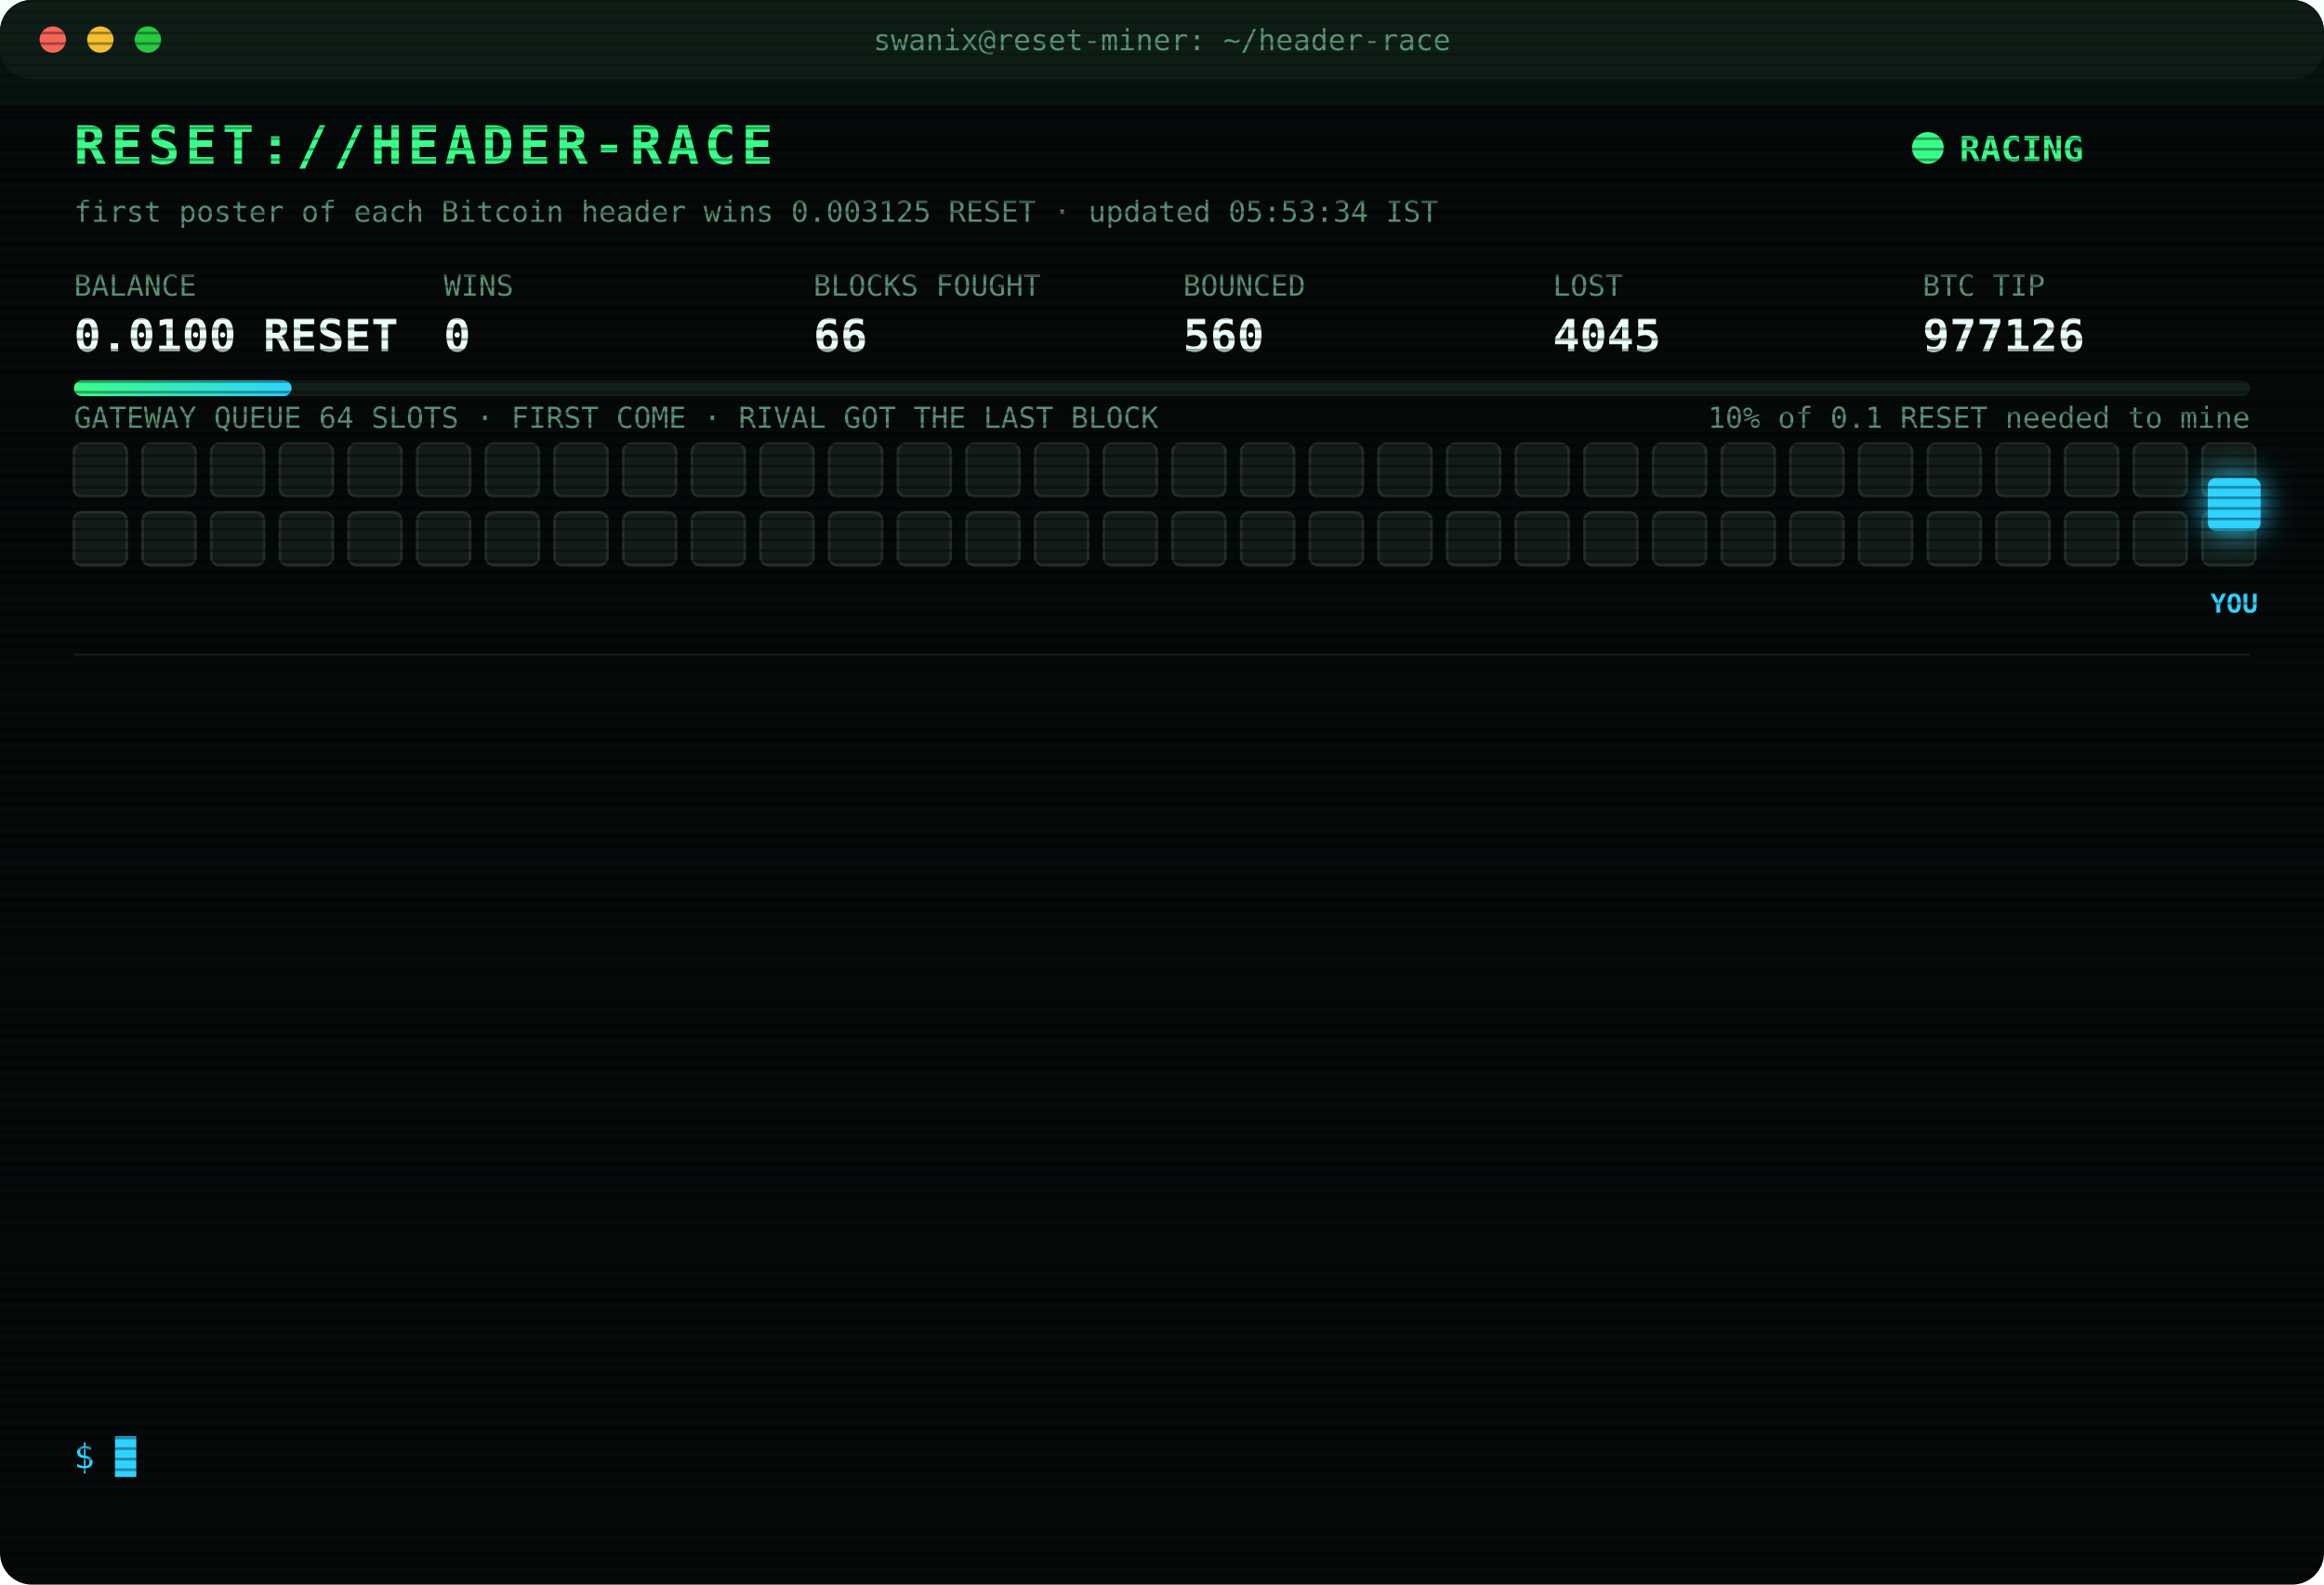
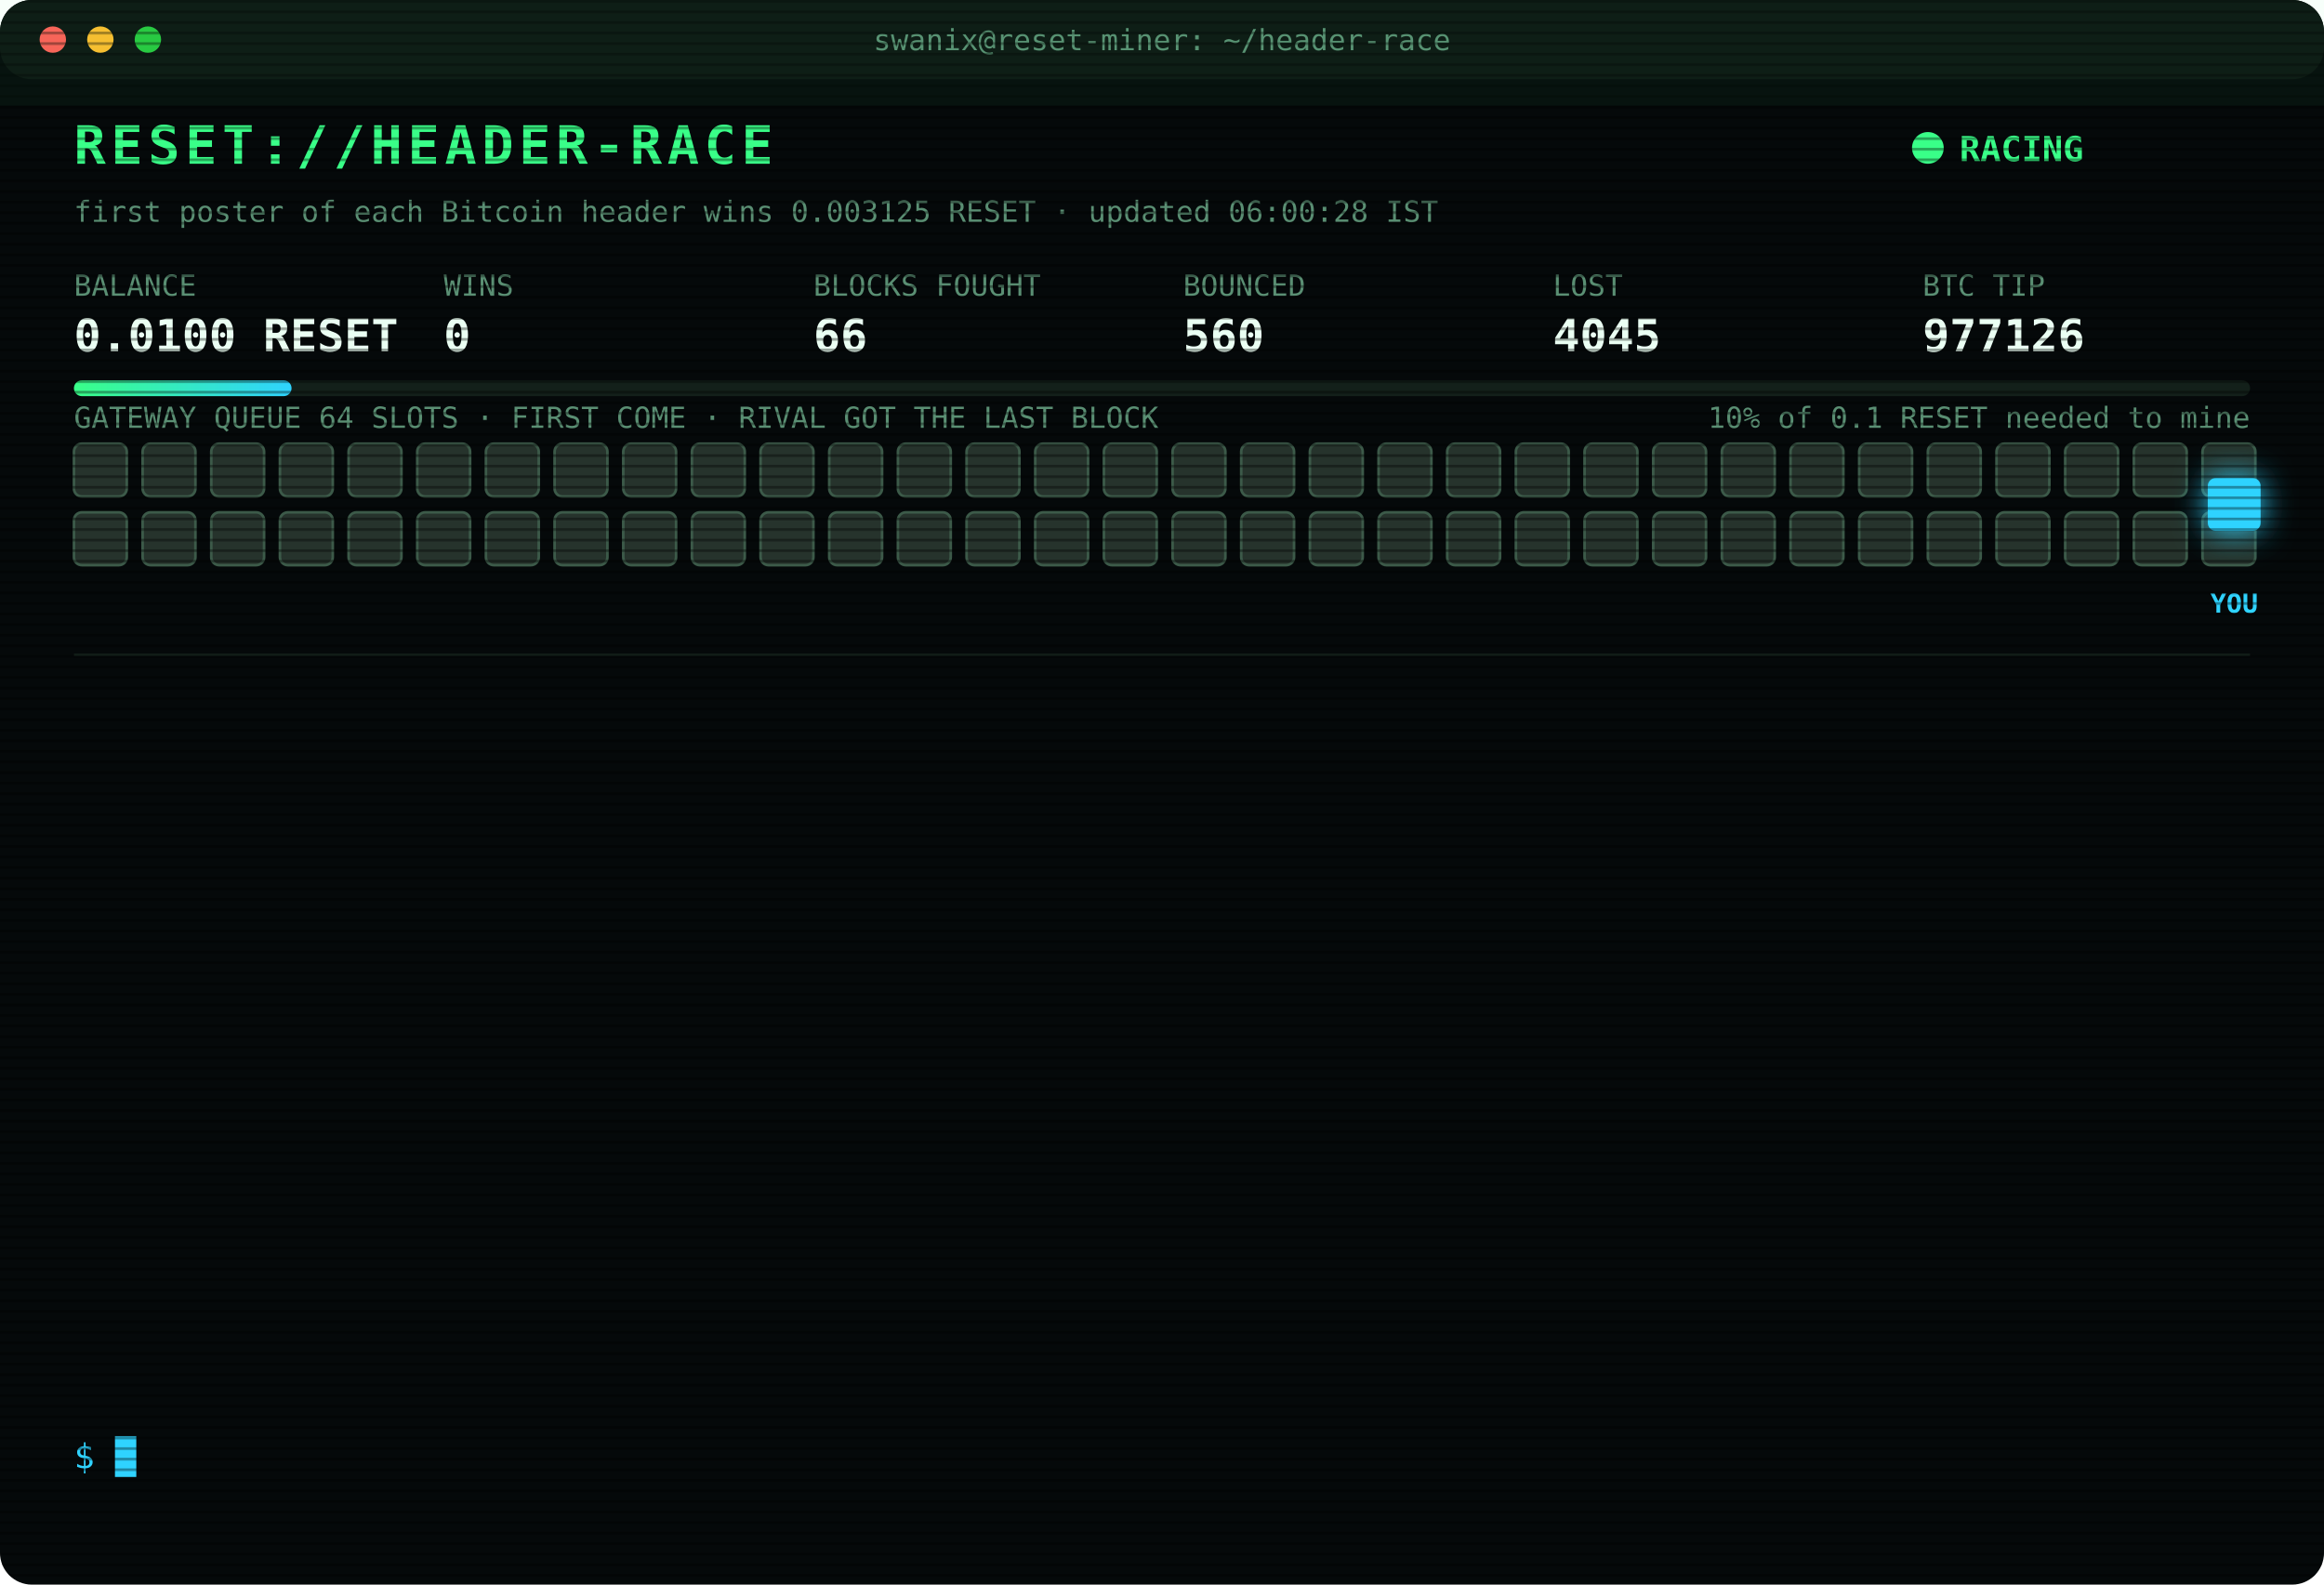
<svg xmlns="http://www.w3.org/2000/svg" width="880" height="600" viewBox="0 0 880 600" font-family="ui-monospace,SFMono-Regular,Menlo,Consolas,monospace">
  <style>
text{font-size:13px;fill:#7CFFB2}
.title{font-size:20px;font-weight:700;fill:#39FF88;letter-spacing:2px;animation:glitch 3s infinite steps(1)}
.sub{fill:#2fd3ff}.k{fill:#5a8f73;font-size:11px}.v{font-size:17px;font-weight:700;fill:#eafff3}
.ts{fill:#3f6b56}.boot{fill:#2fd3ff}.dim{fill:#5a8f73}.bad{fill:#ff4d6d}.warn{fill:#ffd23f}.mag{fill:#ff5cf0}.win{fill:#39FF88;font-weight:700}
.tag{font-size:10px;fill:#2fd3ff;font-weight:700}
.rival{fill:#26332c;stroke:#3c5a49;animation:jam 1.2s infinite alternate}
.idle{fill:#141c18;stroke:#22302a;animation:breathe 4s infinite}
.me{fill:#2fd3ff;filter:drop-shadow(0 0 6px #2fd3ff)}
.hover{animation:nudge 1.1s infinite ease-in-out}.bounce{animation:kick 1.4s infinite}
.ln{opacity:0;animation:in .4s forwards}
.cur{animation:blink 1s infinite steps(1)}
.scan{animation:scan 6s infinite linear}
.led{animation:blink 1.4s infinite}
@keyframes in{from{opacity:0;transform:translateX(-6px)}to{opacity:1;transform:none}}
@keyframes blink{50%{opacity:0}}
@keyframes jam{to{fill:#33463b}}
@keyframes breathe{50%{opacity:.4}}
@keyframes nudge{50%{transform:translateX(-10px)}}
@keyframes kick{0%,100%{transform:none}30%{transform:translateX(-14px)}55%{transform:translateX(10px) translateY(-6px)}}
@keyframes glitch{0%,92%{transform:none}93%{transform:translateX(2px);fill:#ff4d6d}95%{transform:translateX(-2px);fill:#2fd3ff}97%{transform:none}}
@keyframes scan{from{transform:translateY(-40px)}to{transform:translateY(600px)}}
</style>
  <defs>
    <pattern id="sl" width="4" height="4" patternUnits="userSpaceOnUse">
      <rect width="4" height="1" fill="#000" opacity=".35" />
    </pattern>
    <linearGradient id="bar">
      <stop offset="0" stop-color="#39FF88" />
      <stop offset="1" stop-color="#2fd3ff" />
    </linearGradient>
  </defs>
  <rect width="880" height="600" rx="12" fill="#05090a" />
  <rect width="880" height="30" rx="12" fill="#0d1512" />
  <circle cx="20" cy="15" r="5" fill="#ff5f57" />
  <circle cx="38" cy="15" r="5" fill="#febc2e" />
  <circle cx="56" cy="15" r="5" fill="#28c840" />
  <text x="440" y="19" text-anchor="middle" class="k">swanix@reset-miner: ~/header-race</text>
  <text x="28" y="62" class="title">RESET://HEADER-RACE</text>
  <circle class="led" cx="730" cy="56" r="6" fill="#39FF88" />
  <text x="742" y="61" class="win">RACING</text>
-   <text x="28" y="84" class="k">first poster of each Bitcoin header wins 0.003125 RESET · updated 05:53:34 IST</text>
+   <text x="28" y="84" class="k">first poster of each Bitcoin header wins 0.003125 RESET · updated 06:00:28 IST</text>
  <text x="28" y="112" class="k">BALANCE</text>
  <text x="28" y="133" class="v">0.0100 RESET</text>
  <text x="168" y="112" class="k">WINS</text>
  <text x="168" y="133" class="v">0</text>
  <text x="308" y="112" class="k">BLOCKS FOUGHT</text>
  <text x="308" y="133" class="v">66</text>
  <text x="448" y="112" class="k">BOUNCED</text>
  <text x="448" y="133" class="v">560</text>
  <text x="588" y="112" class="k">LOST</text>
  <text x="588" y="133" class="v">4045</text>
  <text x="728" y="112" class="k">BTC TIP</text>
  <text x="728" y="133" class="v">977126</text>
  <rect x="28" y="144" width="824" height="6" rx="3" fill="#13201a" />
  <rect x="28" y="144" width="82.4" height="6" rx="3" fill="url(#bar)" />
  <text x="852" y="162" text-anchor="end" class="k">10% of 0.1 RESET needed to mine</text>
  <text x="28" y="162" class="k">GATEWAY QUEUE 64 SLOTS · FIRST COME · RIVAL GOT THE LAST BLOCK</text>
-   <rect class="idle" x="28" y="168" width="20" height="20" rx="3" style="animation-delay:0.00s" />
-   <rect class="idle" x="54" y="168" width="20" height="20" rx="3" style="animation-delay:0.05s" />
-   <rect class="idle" x="80" y="168" width="20" height="20" rx="3" style="animation-delay:0.10s" />
-   <rect class="idle" x="106" y="168" width="20" height="20" rx="3" style="animation-delay:0.15s" />
-   <rect class="idle" x="132" y="168" width="20" height="20" rx="3" style="animation-delay:0.20s" />
-   <rect class="idle" x="158" y="168" width="20" height="20" rx="3" style="animation-delay:0.25s" />
-   <rect class="idle" x="184" y="168" width="20" height="20" rx="3" style="animation-delay:0.30s" />
-   <rect class="idle" x="210" y="168" width="20" height="20" rx="3" style="animation-delay:0.35s" />
-   <rect class="idle" x="236" y="168" width="20" height="20" rx="3" style="animation-delay:0.40s" />
-   <rect class="idle" x="262" y="168" width="20" height="20" rx="3" style="animation-delay:0.45s" />
-   <rect class="idle" x="288" y="168" width="20" height="20" rx="3" style="animation-delay:0.50s" />
-   <rect class="idle" x="314" y="168" width="20" height="20" rx="3" style="animation-delay:0.55s" />
-   <rect class="idle" x="340" y="168" width="20" height="20" rx="3" style="animation-delay:0.60s" />
-   <rect class="idle" x="366" y="168" width="20" height="20" rx="3" style="animation-delay:0.65s" />
-   <rect class="idle" x="392" y="168" width="20" height="20" rx="3" style="animation-delay:0.70s" />
-   <rect class="idle" x="418" y="168" width="20" height="20" rx="3" style="animation-delay:0.75s" />
-   <rect class="idle" x="444" y="168" width="20" height="20" rx="3" style="animation-delay:0.80s" />
-   <rect class="idle" x="470" y="168" width="20" height="20" rx="3" style="animation-delay:0.85s" />
-   <rect class="idle" x="496" y="168" width="20" height="20" rx="3" style="animation-delay:0.90s" />
-   <rect class="idle" x="522" y="168" width="20" height="20" rx="3" style="animation-delay:0.95s" />
-   <rect class="idle" x="548" y="168" width="20" height="20" rx="3" style="animation-delay:1.00s" />
-   <rect class="idle" x="574" y="168" width="20" height="20" rx="3" style="animation-delay:1.05s" />
-   <rect class="idle" x="600" y="168" width="20" height="20" rx="3" style="animation-delay:1.10s" />
-   <rect class="idle" x="626" y="168" width="20" height="20" rx="3" style="animation-delay:1.15s" />
-   <rect class="idle" x="652" y="168" width="20" height="20" rx="3" style="animation-delay:1.20s" />
-   <rect class="idle" x="678" y="168" width="20" height="20" rx="3" style="animation-delay:1.25s" />
-   <rect class="idle" x="704" y="168" width="20" height="20" rx="3" style="animation-delay:1.30s" />
-   <rect class="idle" x="730" y="168" width="20" height="20" rx="3" style="animation-delay:1.35s" />
-   <rect class="idle" x="756" y="168" width="20" height="20" rx="3" style="animation-delay:1.40s" />
-   <rect class="idle" x="782" y="168" width="20" height="20" rx="3" style="animation-delay:1.45s" />
-   <rect class="idle" x="808" y="168" width="20" height="20" rx="3" style="animation-delay:1.50s" />
-   <rect class="idle" x="834" y="168" width="20" height="20" rx="3" style="animation-delay:1.55s" />
-   <rect class="idle" x="28" y="194" width="20" height="20" rx="3" style="animation-delay:1.60s" />
-   <rect class="idle" x="54" y="194" width="20" height="20" rx="3" style="animation-delay:1.65s" />
-   <rect class="idle" x="80" y="194" width="20" height="20" rx="3" style="animation-delay:1.70s" />
-   <rect class="idle" x="106" y="194" width="20" height="20" rx="3" style="animation-delay:1.75s" />
-   <rect class="idle" x="132" y="194" width="20" height="20" rx="3" style="animation-delay:1.80s" />
-   <rect class="idle" x="158" y="194" width="20" height="20" rx="3" style="animation-delay:1.85s" />
-   <rect class="idle" x="184" y="194" width="20" height="20" rx="3" style="animation-delay:1.90s" />
-   <rect class="idle" x="210" y="194" width="20" height="20" rx="3" style="animation-delay:1.95s" />
-   <rect class="idle" x="236" y="194" width="20" height="20" rx="3" style="animation-delay:2.00s" />
-   <rect class="idle" x="262" y="194" width="20" height="20" rx="3" style="animation-delay:2.05s" />
-   <rect class="idle" x="288" y="194" width="20" height="20" rx="3" style="animation-delay:2.10s" />
-   <rect class="idle" x="314" y="194" width="20" height="20" rx="3" style="animation-delay:2.15s" />
-   <rect class="idle" x="340" y="194" width="20" height="20" rx="3" style="animation-delay:2.20s" />
-   <rect class="idle" x="366" y="194" width="20" height="20" rx="3" style="animation-delay:2.25s" />
-   <rect class="idle" x="392" y="194" width="20" height="20" rx="3" style="animation-delay:2.30s" />
-   <rect class="idle" x="418" y="194" width="20" height="20" rx="3" style="animation-delay:2.35s" />
-   <rect class="idle" x="444" y="194" width="20" height="20" rx="3" style="animation-delay:2.40s" />
-   <rect class="idle" x="470" y="194" width="20" height="20" rx="3" style="animation-delay:2.45s" />
-   <rect class="idle" x="496" y="194" width="20" height="20" rx="3" style="animation-delay:2.50s" />
-   <rect class="idle" x="522" y="194" width="20" height="20" rx="3" style="animation-delay:2.55s" />
-   <rect class="idle" x="548" y="194" width="20" height="20" rx="3" style="animation-delay:2.60s" />
-   <rect class="idle" x="574" y="194" width="20" height="20" rx="3" style="animation-delay:2.65s" />
-   <rect class="idle" x="600" y="194" width="20" height="20" rx="3" style="animation-delay:2.70s" />
-   <rect class="idle" x="626" y="194" width="20" height="20" rx="3" style="animation-delay:2.75s" />
-   <rect class="idle" x="652" y="194" width="20" height="20" rx="3" style="animation-delay:2.80s" />
-   <rect class="idle" x="678" y="194" width="20" height="20" rx="3" style="animation-delay:2.85s" />
-   <rect class="idle" x="704" y="194" width="20" height="20" rx="3" style="animation-delay:2.90s" />
-   <rect class="idle" x="730" y="194" width="20" height="20" rx="3" style="animation-delay:2.95s" />
-   <rect class="idle" x="756" y="194" width="20" height="20" rx="3" style="animation-delay:3.00s" />
-   <rect class="idle" x="782" y="194" width="20" height="20" rx="3" style="animation-delay:3.05s" />
-   <rect class="idle" x="808" y="194" width="20" height="20" rx="3" style="animation-delay:3.10s" />
-   <rect class="idle" x="834" y="194" width="20" height="20" rx="3" style="animation-delay:3.15s" />
+   <rect class="rival" x="28" y="168" width="20" height="20" rx="3" style="animation-delay:0.00s" />
+   <rect class="rival" x="54" y="168" width="20" height="20" rx="3" style="animation-delay:0.05s" />
+   <rect class="rival" x="80" y="168" width="20" height="20" rx="3" style="animation-delay:0.10s" />
+   <rect class="rival" x="106" y="168" width="20" height="20" rx="3" style="animation-delay:0.15s" />
+   <rect class="rival" x="132" y="168" width="20" height="20" rx="3" style="animation-delay:0.20s" />
+   <rect class="rival" x="158" y="168" width="20" height="20" rx="3" style="animation-delay:0.25s" />
+   <rect class="rival" x="184" y="168" width="20" height="20" rx="3" style="animation-delay:0.30s" />
+   <rect class="rival" x="210" y="168" width="20" height="20" rx="3" style="animation-delay:0.35s" />
+   <rect class="rival" x="236" y="168" width="20" height="20" rx="3" style="animation-delay:0.40s" />
+   <rect class="rival" x="262" y="168" width="20" height="20" rx="3" style="animation-delay:0.45s" />
+   <rect class="rival" x="288" y="168" width="20" height="20" rx="3" style="animation-delay:0.50s" />
+   <rect class="rival" x="314" y="168" width="20" height="20" rx="3" style="animation-delay:0.55s" />
+   <rect class="rival" x="340" y="168" width="20" height="20" rx="3" style="animation-delay:0.60s" />
+   <rect class="rival" x="366" y="168" width="20" height="20" rx="3" style="animation-delay:0.65s" />
+   <rect class="rival" x="392" y="168" width="20" height="20" rx="3" style="animation-delay:0.70s" />
+   <rect class="rival" x="418" y="168" width="20" height="20" rx="3" style="animation-delay:0.75s" />
+   <rect class="rival" x="444" y="168" width="20" height="20" rx="3" style="animation-delay:0.80s" />
+   <rect class="rival" x="470" y="168" width="20" height="20" rx="3" style="animation-delay:0.85s" />
+   <rect class="rival" x="496" y="168" width="20" height="20" rx="3" style="animation-delay:0.90s" />
+   <rect class="rival" x="522" y="168" width="20" height="20" rx="3" style="animation-delay:0.95s" />
+   <rect class="rival" x="548" y="168" width="20" height="20" rx="3" style="animation-delay:1.00s" />
+   <rect class="rival" x="574" y="168" width="20" height="20" rx="3" style="animation-delay:1.05s" />
+   <rect class="rival" x="600" y="168" width="20" height="20" rx="3" style="animation-delay:1.10s" />
+   <rect class="rival" x="626" y="168" width="20" height="20" rx="3" style="animation-delay:1.15s" />
+   <rect class="rival" x="652" y="168" width="20" height="20" rx="3" style="animation-delay:1.20s" />
+   <rect class="rival" x="678" y="168" width="20" height="20" rx="3" style="animation-delay:1.25s" />
+   <rect class="rival" x="704" y="168" width="20" height="20" rx="3" style="animation-delay:1.30s" />
+   <rect class="rival" x="730" y="168" width="20" height="20" rx="3" style="animation-delay:1.35s" />
+   <rect class="rival" x="756" y="168" width="20" height="20" rx="3" style="animation-delay:1.40s" />
+   <rect class="rival" x="782" y="168" width="20" height="20" rx="3" style="animation-delay:1.45s" />
+   <rect class="rival" x="808" y="168" width="20" height="20" rx="3" style="animation-delay:1.50s" />
+   <rect class="rival" x="834" y="168" width="20" height="20" rx="3" style="animation-delay:1.55s" />
+   <rect class="rival" x="28" y="194" width="20" height="20" rx="3" style="animation-delay:1.60s" />
+   <rect class="rival" x="54" y="194" width="20" height="20" rx="3" style="animation-delay:1.65s" />
+   <rect class="rival" x="80" y="194" width="20" height="20" rx="3" style="animation-delay:1.70s" />
+   <rect class="rival" x="106" y="194" width="20" height="20" rx="3" style="animation-delay:1.75s" />
+   <rect class="rival" x="132" y="194" width="20" height="20" rx="3" style="animation-delay:1.80s" />
+   <rect class="rival" x="158" y="194" width="20" height="20" rx="3" style="animation-delay:1.85s" />
+   <rect class="rival" x="184" y="194" width="20" height="20" rx="3" style="animation-delay:1.90s" />
+   <rect class="rival" x="210" y="194" width="20" height="20" rx="3" style="animation-delay:1.95s" />
+   <rect class="rival" x="236" y="194" width="20" height="20" rx="3" style="animation-delay:2.00s" />
+   <rect class="rival" x="262" y="194" width="20" height="20" rx="3" style="animation-delay:2.05s" />
+   <rect class="rival" x="288" y="194" width="20" height="20" rx="3" style="animation-delay:2.10s" />
+   <rect class="rival" x="314" y="194" width="20" height="20" rx="3" style="animation-delay:2.15s" />
+   <rect class="rival" x="340" y="194" width="20" height="20" rx="3" style="animation-delay:2.20s" />
+   <rect class="rival" x="366" y="194" width="20" height="20" rx="3" style="animation-delay:2.25s" />
+   <rect class="rival" x="392" y="194" width="20" height="20" rx="3" style="animation-delay:2.30s" />
+   <rect class="rival" x="418" y="194" width="20" height="20" rx="3" style="animation-delay:2.35s" />
+   <rect class="rival" x="444" y="194" width="20" height="20" rx="3" style="animation-delay:2.40s" />
+   <rect class="rival" x="470" y="194" width="20" height="20" rx="3" style="animation-delay:2.45s" />
+   <rect class="rival" x="496" y="194" width="20" height="20" rx="3" style="animation-delay:2.50s" />
+   <rect class="rival" x="522" y="194" width="20" height="20" rx="3" style="animation-delay:2.55s" />
+   <rect class="rival" x="548" y="194" width="20" height="20" rx="3" style="animation-delay:2.60s" />
+   <rect class="rival" x="574" y="194" width="20" height="20" rx="3" style="animation-delay:2.65s" />
+   <rect class="rival" x="600" y="194" width="20" height="20" rx="3" style="animation-delay:2.70s" />
+   <rect class="rival" x="626" y="194" width="20" height="20" rx="3" style="animation-delay:2.75s" />
+   <rect class="rival" x="652" y="194" width="20" height="20" rx="3" style="animation-delay:2.80s" />
+   <rect class="rival" x="678" y="194" width="20" height="20" rx="3" style="animation-delay:2.85s" />
+   <rect class="rival" x="704" y="194" width="20" height="20" rx="3" style="animation-delay:2.90s" />
+   <rect class="rival" x="730" y="194" width="20" height="20" rx="3" style="animation-delay:2.95s" />
+   <rect class="rival" x="756" y="194" width="20" height="20" rx="3" style="animation-delay:3.00s" />
+   <rect class="rival" x="782" y="194" width="20" height="20" rx="3" style="animation-delay:3.05s" />
+   <rect class="rival" x="808" y="194" width="20" height="20" rx="3" style="animation-delay:3.10s" />
+   <rect class="rival" x="834" y="194" width="20" height="20" rx="3" style="animation-delay:3.15s" />
  <g class="hover">
    <rect class="me" x="836" y="181" width="20" height="20" rx="3" />
    <text class="tag" x="846" y="232" text-anchor="middle">YOU</text>
  </g>
  <line x1="28" x2="852" y1="248" y2="248" stroke="#13201a" />
  <g class="ln" style="animation-delay:0.40s">
    <text x="28" y="270" class="ts">04:10:50</text>
    <text x="104" y="270" class="bad">[GATEWAY DOWN] no response · 980ms</text>
  </g>
  <g class="ln" style="animation-delay:0.65s">
    <text x="28" y="292" class="ts">04:10:53</text>
    <text x="104" y="292" class="bad">[LOST] #977114 taken by a rival miner</text>
  </g>
  <g class="ln" style="animation-delay:0.90s">
    <text x="28" y="314" class="ts">04:12:56</text>
    <text x="104" y="314" class="bad">[LOST] #977115 taken by a rival miner</text>
  </g>
  <g class="ln" style="animation-delay:1.15s">
    <text x="28" y="336" class="ts">04:35:19</text>
    <text x="104" y="336" class="bad">[LOST] #977116 taken by a rival miner</text>
  </g>
  <g class="ln" style="animation-delay:1.40s">
    <text x="28" y="358" class="ts">04:39:15</text>
    <text x="104" y="358" class="bad">[LOST] #977117 taken by a rival miner</text>
  </g>
  <g class="ln" style="animation-delay:1.65s">
    <text x="28" y="380" class="ts">04:47:43</text>
    <text x="104" y="380" class="bad">[LOST] #977118 taken by a rival miner</text>
  </g>
  <g class="ln" style="animation-delay:1.90s">
    <text x="28" y="402" class="ts">04:52:41</text>
    <text x="104" y="402" class="bad">[LOST] #977119 taken by a rival miner</text>
  </g>
  <g class="ln" style="animation-delay:2.15s">
    <text x="28" y="424" class="ts">05:07:15</text>
    <text x="104" y="424" class="bad">[LOST] #977120 taken by a rival miner</text>
  </g>
  <g class="ln" style="animation-delay:2.40s">
    <text x="28" y="446" class="ts">05:10:00</text>
    <text x="104" y="446" class="bad">[LOST] #977121 taken by a rival miner</text>
  </g>
  <g class="ln" style="animation-delay:2.65s">
    <text x="28" y="468" class="ts">05:11:15</text>
    <text x="104" y="468" class="bad">[LOST] #977122 taken by a rival miner</text>
  </g>
  <g class="ln" style="animation-delay:2.90s">
    <text x="28" y="490" class="ts">05:22:11</text>
    <text x="104" y="490" class="bad">[LOST] #977123 taken by a rival miner</text>
  </g>
  <g class="ln" style="animation-delay:3.15s">
    <text x="28" y="512" class="ts">05:24:44</text>
    <text x="104" y="512" class="bad">[LOST] #977124 taken by a rival miner</text>
  </g>
  <g class="ln" style="animation-delay:3.40s">
    <text x="28" y="534" class="ts">05:53:34</text>
    <text x="104" y="534" class="bad">[LOST] #977126 taken by a rival miner</text>
  </g>
  <text x="28" y="556" class="sub">$ <tspan class="cur">█</tspan>
  </text>
  <rect width="880" height="600" rx="12" fill="url(#sl)" pointer-events="none" />
  <rect class="scan" width="880" height="40" fill="#39FF88" opacity=".04" />
</svg>
